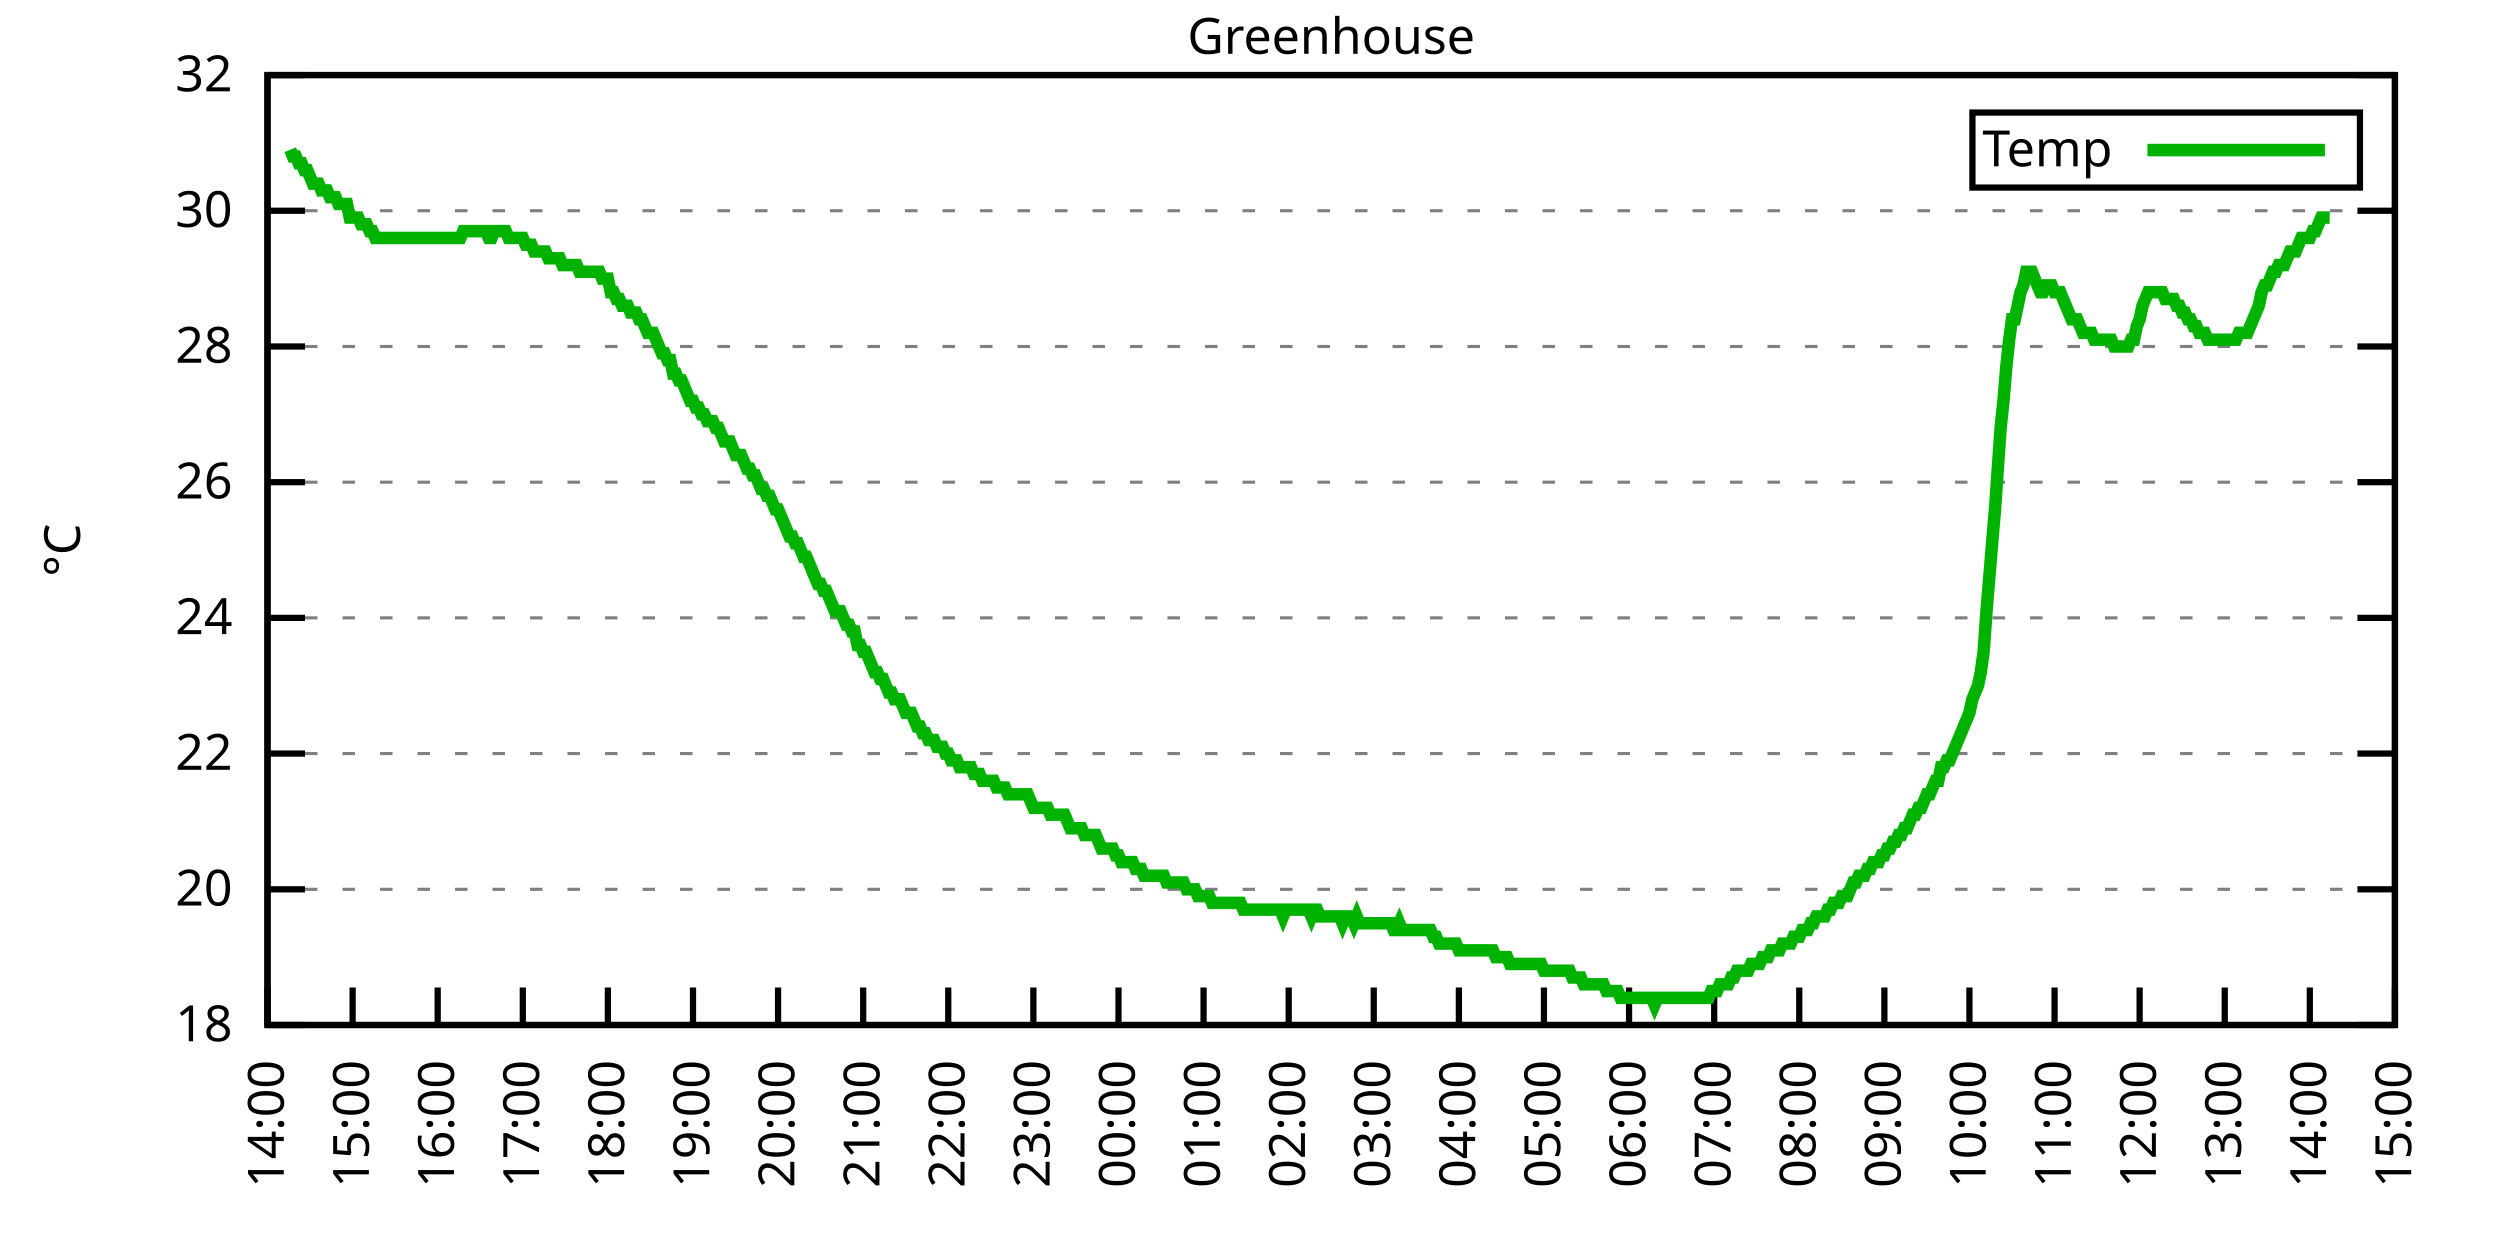
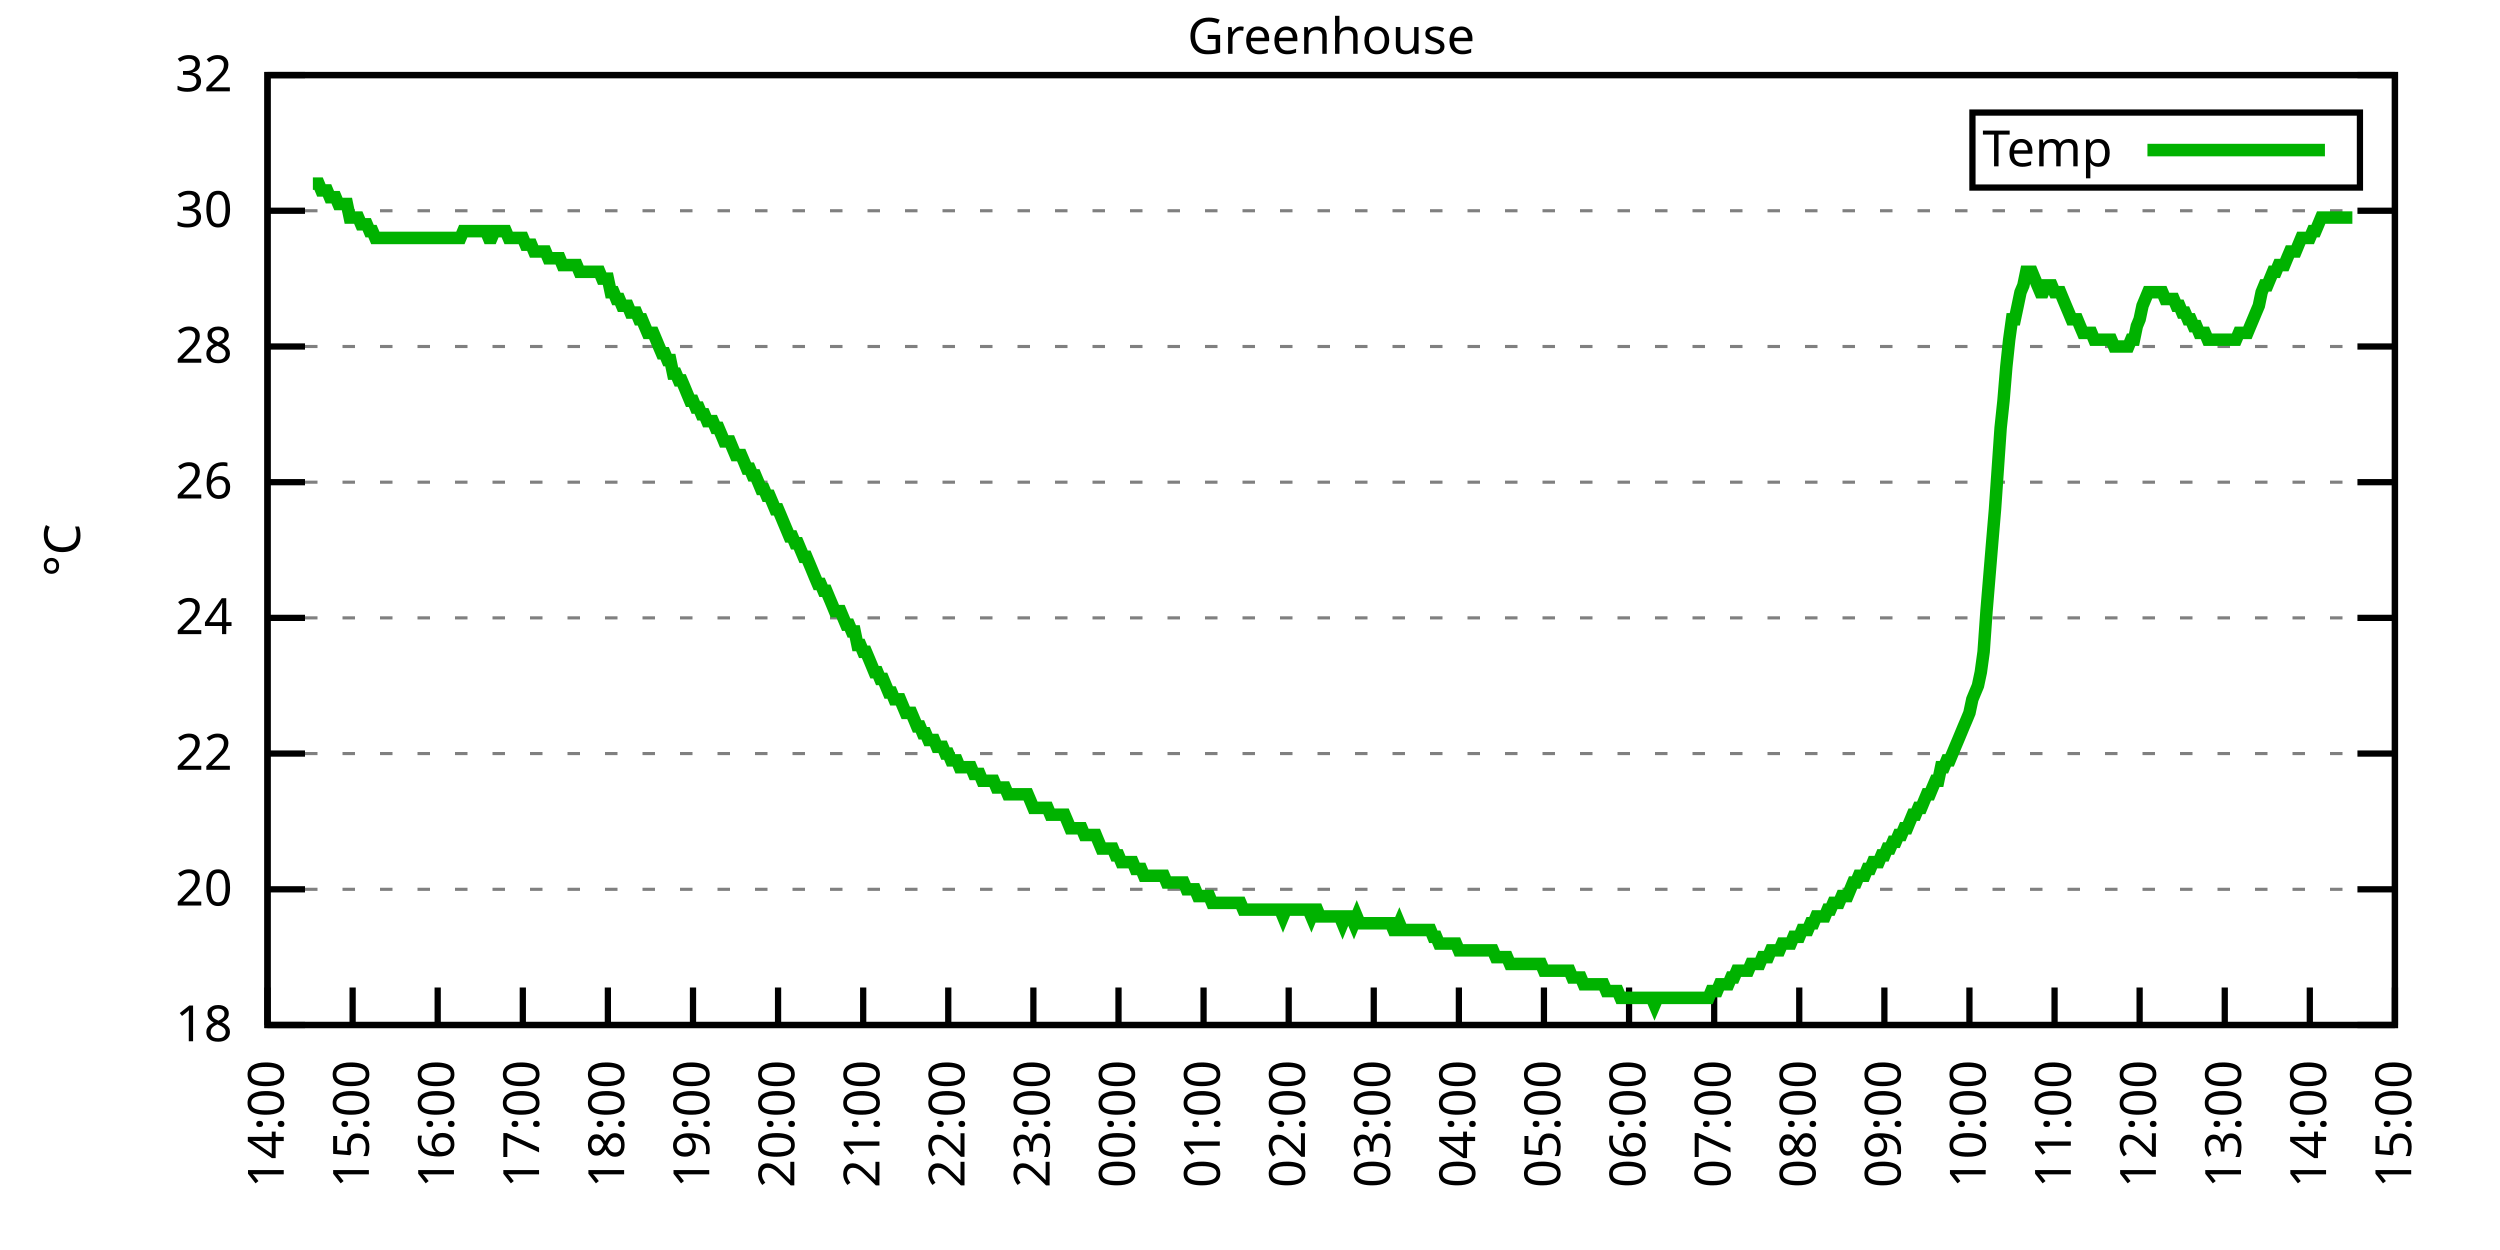
<svg xmlns="http://www.w3.org/2000/svg" xmlns:xlink="http://www.w3.org/1999/xlink" width="400" height="200" viewBox="0 0 400 200">
  <g id="gnuplot_canvas">
    <rect x="0" y="0" width="400" height="200" fill="none" />
    <defs>
      <circle id="gpDot" r="0.5" stroke-width="0.5" stroke="currentColor" />
      <path id="gpPt0" stroke-width="0.333" stroke="currentColor" d="M-1,0 h2 M0,-1 v2" />
      <path id="gpPt1" stroke-width="0.333" stroke="currentColor" d="M-1,-1 L1,1 M1,-1 L-1,1" />
      <path id="gpPt2" stroke-width="0.333" stroke="currentColor" d="M-1,0 L1,0 M0,-1 L0,1 M-1,-1 L1,1 M-1,1 L1,-1" />
      <rect id="gpPt3" stroke-width="0.333" stroke="currentColor" x="-1" y="-1" width="2" height="2" />
      <rect id="gpPt4" stroke-width="0.333" stroke="currentColor" fill="currentColor" x="-1" y="-1" width="2" height="2" />
      <circle id="gpPt5" stroke-width="0.333" stroke="currentColor" cx="0" cy="0" r="1" />
      <use xlink:href="#gpPt5" id="gpPt6" fill="currentColor" stroke="none" />
      <path id="gpPt7" stroke-width="0.333" stroke="currentColor" d="M0,-1.33 L-1.33,0.67 L1.33,0.67 z" />
      <use xlink:href="#gpPt7" id="gpPt8" fill="currentColor" stroke="none" />
      <use xlink:href="#gpPt7" id="gpPt9" stroke="currentColor" transform="rotate(180)" />
      <use xlink:href="#gpPt9" id="gpPt10" fill="currentColor" stroke="none" />
      <use xlink:href="#gpPt3" id="gpPt11" stroke="currentColor" transform="rotate(45)" />
      <use xlink:href="#gpPt11" id="gpPt12" fill="currentColor" stroke="none" />
      <path id="gpPt13" stroke-width="0.333" stroke="currentColor" d="M0,1.330 L1.265,0.411 L0.782,-1.067 L-0.782,-1.076 L-1.265,0.411 z" />
      <use xlink:href="#gpPt13" id="gpPt14" fill="currentColor" stroke="none" />
      <filter id="textbox" filterUnits="objectBoundingBox" x="0" y="0" height="1" width="1">
        <feFlood flood-color="white" flood-opacity="1" result="bgnd" />
        <feComposite in="SourceGraphic" in2="bgnd" operator="atop" />
      </filter>
      <filter id="greybox" filterUnits="objectBoundingBox" x="0" y="0" height="1" width="1">
        <feFlood flood-color="lightgrey" flood-opacity="1" result="grey" />
        <feComposite in="SourceGraphic" in2="grey" operator="atop" />
      </filter>
    </defs>
    <g fill="none" color="white" stroke="currentColor" stroke-width="1.00" stroke-linecap="butt" stroke-linejoin="miter">
</g>
    <g fill="none" color="black" stroke="currentColor" stroke-width="1.00" stroke-linecap="butt" stroke-linejoin="miter">
      <g stroke="none" shape-rendering="crispEdges">
        <polygon fill="rgb(255, 255, 255)" points="42.80,164.00 383.18,164.00 383.18,12.02 42.80,12.02 " />
      </g>
    </g>
    <g fill="none" color="black" stroke="currentColor" stroke-width="1.00" stroke-linecap="butt" stroke-linejoin="miter">
</g>
    <g fill="none" color="black" stroke="black" stroke-width="0.50" stroke-linecap="butt" stroke-linejoin="miter">
</g>
    <g fill="none" color="gray" stroke="currentColor" stroke-width="0.50" stroke-linecap="butt" stroke-linejoin="miter">
      <path stroke="gray" stroke-dasharray="2,4" class="gridline" d="M42.80,164.00 L383.19,164.00  " />
    </g>
    <g fill="none" color="gray" stroke="gray" stroke-width="1.00" stroke-linecap="butt" stroke-linejoin="miter">
</g>
    <g fill="none" color="black" stroke="currentColor" stroke-width="1.00" stroke-linecap="butt" stroke-linejoin="miter">
      <path stroke="black" d="M42.80,164.00 L48.80,164.00 M383.19,164.00 L377.19,164.00  " />
      <g transform="translate(37.20,166.60)" stroke="none" fill="black" font-family="Sans" font-size="8.00" text-anchor="end">
        <text>
          <tspan font-family="Sans"> 18</tspan>
        </text>
      </g>
    </g>
    <g fill="none" color="black" stroke="currentColor" stroke-width="1.00" stroke-linecap="butt" stroke-linejoin="miter">
</g>
    <g fill="none" color="black" stroke="black" stroke-width="0.50" stroke-linecap="butt" stroke-linejoin="miter">
</g>
    <g fill="none" color="gray" stroke="currentColor" stroke-width="0.50" stroke-linecap="butt" stroke-linejoin="miter">
      <path stroke="gray" stroke-dasharray="2,4" class="gridline" d="M42.80,142.29 L383.19,142.29  " />
    </g>
    <g fill="none" color="gray" stroke="gray" stroke-width="1.00" stroke-linecap="butt" stroke-linejoin="miter">
</g>
    <g fill="none" color="black" stroke="currentColor" stroke-width="1.00" stroke-linecap="butt" stroke-linejoin="miter">
      <path stroke="black" d="M42.80,142.29 L48.80,142.29 M383.19,142.29 L377.19,142.29  " />
      <g transform="translate(37.20,144.89)" stroke="none" fill="black" font-family="Sans" font-size="8.00" text-anchor="end">
        <text>
          <tspan font-family="Sans"> 20</tspan>
        </text>
      </g>
    </g>
    <g fill="none" color="black" stroke="currentColor" stroke-width="1.00" stroke-linecap="butt" stroke-linejoin="miter">
</g>
    <g fill="none" color="black" stroke="black" stroke-width="0.50" stroke-linecap="butt" stroke-linejoin="miter">
</g>
    <g fill="none" color="gray" stroke="currentColor" stroke-width="0.50" stroke-linecap="butt" stroke-linejoin="miter">
      <path stroke="gray" stroke-dasharray="2,4" class="gridline" d="M42.80,120.57 L383.19,120.57  " />
    </g>
    <g fill="none" color="gray" stroke="gray" stroke-width="1.00" stroke-linecap="butt" stroke-linejoin="miter">
</g>
    <g fill="none" color="black" stroke="currentColor" stroke-width="1.00" stroke-linecap="butt" stroke-linejoin="miter">
      <path stroke="black" d="M42.80,120.57 L48.80,120.57 M383.19,120.57 L377.19,120.57  " />
      <g transform="translate(37.20,123.17)" stroke="none" fill="black" font-family="Sans" font-size="8.00" text-anchor="end">
        <text>
          <tspan font-family="Sans"> 22</tspan>
        </text>
      </g>
    </g>
    <g fill="none" color="black" stroke="currentColor" stroke-width="1.00" stroke-linecap="butt" stroke-linejoin="miter">
</g>
    <g fill="none" color="black" stroke="black" stroke-width="0.50" stroke-linecap="butt" stroke-linejoin="miter">
</g>
    <g fill="none" color="gray" stroke="currentColor" stroke-width="0.50" stroke-linecap="butt" stroke-linejoin="miter">
      <path stroke="gray" stroke-dasharray="2,4" class="gridline" d="M42.80,98.86 L383.19,98.86  " />
    </g>
    <g fill="none" color="gray" stroke="gray" stroke-width="1.00" stroke-linecap="butt" stroke-linejoin="miter">
</g>
    <g fill="none" color="black" stroke="currentColor" stroke-width="1.00" stroke-linecap="butt" stroke-linejoin="miter">
      <path stroke="black" d="M42.80,98.86 L48.80,98.86 M383.19,98.86 L377.19,98.86  " />
      <g transform="translate(37.20,101.46)" stroke="none" fill="black" font-family="Sans" font-size="8.00" text-anchor="end">
        <text>
          <tspan font-family="Sans"> 24</tspan>
        </text>
      </g>
    </g>
    <g fill="none" color="black" stroke="currentColor" stroke-width="1.00" stroke-linecap="butt" stroke-linejoin="miter">
</g>
    <g fill="none" color="black" stroke="black" stroke-width="0.50" stroke-linecap="butt" stroke-linejoin="miter">
</g>
    <g fill="none" color="gray" stroke="currentColor" stroke-width="0.50" stroke-linecap="butt" stroke-linejoin="miter">
      <path stroke="gray" stroke-dasharray="2,4" class="gridline" d="M42.80,77.15 L383.19,77.15  " />
    </g>
    <g fill="none" color="gray" stroke="gray" stroke-width="1.00" stroke-linecap="butt" stroke-linejoin="miter">
</g>
    <g fill="none" color="black" stroke="currentColor" stroke-width="1.00" stroke-linecap="butt" stroke-linejoin="miter">
      <path stroke="black" d="M42.80,77.15 L48.80,77.15 M383.19,77.15 L377.19,77.15  " />
      <g transform="translate(37.20,79.75)" stroke="none" fill="black" font-family="Sans" font-size="8.00" text-anchor="end">
        <text>
          <tspan font-family="Sans"> 26</tspan>
        </text>
      </g>
    </g>
    <g fill="none" color="black" stroke="currentColor" stroke-width="1.00" stroke-linecap="butt" stroke-linejoin="miter">
</g>
    <g fill="none" color="black" stroke="black" stroke-width="0.50" stroke-linecap="butt" stroke-linejoin="miter">
</g>
    <g fill="none" color="gray" stroke="currentColor" stroke-width="0.50" stroke-linecap="butt" stroke-linejoin="miter">
      <path stroke="gray" stroke-dasharray="2,4" class="gridline" d="M42.80,55.44 L383.19,55.44  " />
    </g>
    <g fill="none" color="gray" stroke="gray" stroke-width="1.00" stroke-linecap="butt" stroke-linejoin="miter">
</g>
    <g fill="none" color="black" stroke="currentColor" stroke-width="1.00" stroke-linecap="butt" stroke-linejoin="miter">
      <path stroke="black" d="M42.80,55.44 L48.80,55.44 M383.19,55.44 L377.19,55.44  " />
      <g transform="translate(37.20,58.04)" stroke="none" fill="black" font-family="Sans" font-size="8.00" text-anchor="end">
        <text>
          <tspan font-family="Sans"> 28</tspan>
        </text>
      </g>
    </g>
    <g fill="none" color="black" stroke="currentColor" stroke-width="1.00" stroke-linecap="butt" stroke-linejoin="miter">
</g>
    <g fill="none" color="black" stroke="black" stroke-width="0.50" stroke-linecap="butt" stroke-linejoin="miter">
</g>
    <g fill="none" color="gray" stroke="currentColor" stroke-width="0.50" stroke-linecap="butt" stroke-linejoin="miter">
      <path stroke="gray" stroke-dasharray="2,4" class="gridline" d="M42.80,33.72 L383.19,33.72  " />
    </g>
    <g fill="none" color="gray" stroke="gray" stroke-width="1.00" stroke-linecap="butt" stroke-linejoin="miter">
</g>
    <g fill="none" color="black" stroke="currentColor" stroke-width="1.00" stroke-linecap="butt" stroke-linejoin="miter">
      <path stroke="black" d="M42.80,33.72 L48.80,33.72 M383.19,33.72 L377.19,33.72  " />
      <g transform="translate(37.20,36.32)" stroke="none" fill="black" font-family="Sans" font-size="8.00" text-anchor="end">
        <text>
          <tspan font-family="Sans"> 30</tspan>
        </text>
      </g>
    </g>
    <g fill="none" color="black" stroke="currentColor" stroke-width="1.00" stroke-linecap="butt" stroke-linejoin="miter">
</g>
    <g fill="none" color="black" stroke="black" stroke-width="0.50" stroke-linecap="butt" stroke-linejoin="miter">
</g>
    <g fill="none" color="gray" stroke="currentColor" stroke-width="0.50" stroke-linecap="butt" stroke-linejoin="miter">
      <path stroke="gray" stroke-dasharray="2,4" class="gridline" d="M42.80,12.01 L383.19,12.01  " />
    </g>
    <g fill="none" color="gray" stroke="gray" stroke-width="1.00" stroke-linecap="butt" stroke-linejoin="miter">
</g>
    <g fill="none" color="black" stroke="currentColor" stroke-width="1.00" stroke-linecap="butt" stroke-linejoin="miter">
      <path stroke="black" d="M42.80,12.01 L48.80,12.01 M383.19,12.01 L377.19,12.01  " />
      <g transform="translate(37.20,14.61)" stroke="none" fill="black" font-family="Sans" font-size="8.00" text-anchor="end">
        <text>
          <tspan font-family="Sans"> 32</tspan>
        </text>
      </g>
    </g>
    <g fill="none" color="black" stroke="currentColor" stroke-width="1.00" stroke-linecap="butt" stroke-linejoin="miter">
      <path stroke="black" d="M42.80,164.00 L42.80,158.00  " />
      <g transform="translate(45.40,169.60) rotate(270.00)" stroke="none" fill="black" font-family="Sans" font-size="8.00" text-anchor="end">
        <text>
          <tspan font-family="Sans">14:00</tspan>
        </text>
      </g>
    </g>
    <g fill="none" color="black" stroke="currentColor" stroke-width="1.00" stroke-linecap="butt" stroke-linejoin="miter">
      <path stroke="black" d="M56.42,164.00 L56.42,158.00  " />
      <g transform="translate(59.02,169.60) rotate(270.00)" stroke="none" fill="black" font-family="Sans" font-size="8.00" text-anchor="end">
        <text>
          <tspan font-family="Sans">15:00</tspan>
        </text>
      </g>
    </g>
    <g fill="none" color="black" stroke="currentColor" stroke-width="1.00" stroke-linecap="butt" stroke-linejoin="miter">
      <path stroke="black" d="M70.03,164.00 L70.03,158.00  " />
      <g transform="translate(72.63,169.60) rotate(270.00)" stroke="none" fill="black" font-family="Sans" font-size="8.00" text-anchor="end">
        <text>
          <tspan font-family="Sans">16:00</tspan>
        </text>
      </g>
    </g>
    <g fill="none" color="black" stroke="currentColor" stroke-width="1.00" stroke-linecap="butt" stroke-linejoin="miter">
      <path stroke="black" d="M83.65,164.00 L83.65,158.00  " />
      <g transform="translate(86.25,169.60) rotate(270.00)" stroke="none" fill="black" font-family="Sans" font-size="8.00" text-anchor="end">
        <text>
          <tspan font-family="Sans">17:00</tspan>
        </text>
      </g>
    </g>
    <g fill="none" color="black" stroke="currentColor" stroke-width="1.00" stroke-linecap="butt" stroke-linejoin="miter">
      <path stroke="black" d="M97.26,164.00 L97.26,158.00  " />
      <g transform="translate(99.86,169.60) rotate(270.00)" stroke="none" fill="black" font-family="Sans" font-size="8.00" text-anchor="end">
        <text>
          <tspan font-family="Sans">18:00</tspan>
        </text>
      </g>
    </g>
    <g fill="none" color="black" stroke="currentColor" stroke-width="1.00" stroke-linecap="butt" stroke-linejoin="miter">
      <path stroke="black" d="M110.88,164.00 L110.88,158.00  " />
      <g transform="translate(113.48,169.60) rotate(270.00)" stroke="none" fill="black" font-family="Sans" font-size="8.00" text-anchor="end">
        <text>
          <tspan font-family="Sans">19:00</tspan>
        </text>
      </g>
    </g>
    <g fill="none" color="black" stroke="currentColor" stroke-width="1.00" stroke-linecap="butt" stroke-linejoin="miter">
      <path stroke="black" d="M124.49,164.00 L124.49,158.00  " />
      <g transform="translate(127.09,169.60) rotate(270.00)" stroke="none" fill="black" font-family="Sans" font-size="8.00" text-anchor="end">
        <text>
          <tspan font-family="Sans">20:00</tspan>
        </text>
      </g>
    </g>
    <g fill="none" color="black" stroke="currentColor" stroke-width="1.00" stroke-linecap="butt" stroke-linejoin="miter">
      <path stroke="black" d="M138.11,164.00 L138.11,158.00  " />
      <g transform="translate(140.71,169.60) rotate(270.00)" stroke="none" fill="black" font-family="Sans" font-size="8.00" text-anchor="end">
        <text>
          <tspan font-family="Sans">21:00</tspan>
        </text>
      </g>
    </g>
    <g fill="none" color="black" stroke="currentColor" stroke-width="1.00" stroke-linecap="butt" stroke-linejoin="miter">
      <path stroke="black" d="M151.72,164.00 L151.72,158.00  " />
      <g transform="translate(154.32,169.60) rotate(270.00)" stroke="none" fill="black" font-family="Sans" font-size="8.00" text-anchor="end">
        <text>
          <tspan font-family="Sans">22:00</tspan>
        </text>
      </g>
    </g>
    <g fill="none" color="black" stroke="currentColor" stroke-width="1.00" stroke-linecap="butt" stroke-linejoin="miter">
      <path stroke="black" d="M165.34,164.00 L165.34,158.00  " />
      <g transform="translate(167.94,169.60) rotate(270.00)" stroke="none" fill="black" font-family="Sans" font-size="8.00" text-anchor="end">
        <text>
          <tspan font-family="Sans">23:00</tspan>
        </text>
      </g>
    </g>
    <g fill="none" color="black" stroke="currentColor" stroke-width="1.00" stroke-linecap="butt" stroke-linejoin="miter">
      <path stroke="black" d="M178.96,164.00 L178.96,158.00  " />
      <g transform="translate(181.56,169.60) rotate(270.00)" stroke="none" fill="black" font-family="Sans" font-size="8.00" text-anchor="end">
        <text>
          <tspan font-family="Sans">00:00</tspan>
        </text>
      </g>
    </g>
    <g fill="none" color="black" stroke="currentColor" stroke-width="1.00" stroke-linecap="butt" stroke-linejoin="miter">
      <path stroke="black" d="M192.57,164.00 L192.57,158.00  " />
      <g transform="translate(195.17,169.60) rotate(270.00)" stroke="none" fill="black" font-family="Sans" font-size="8.00" text-anchor="end">
        <text>
          <tspan font-family="Sans">01:00</tspan>
        </text>
      </g>
    </g>
    <g fill="none" color="black" stroke="currentColor" stroke-width="1.00" stroke-linecap="butt" stroke-linejoin="miter">
      <path stroke="black" d="M206.19,164.00 L206.19,158.00  " />
      <g transform="translate(208.79,169.60) rotate(270.00)" stroke="none" fill="black" font-family="Sans" font-size="8.00" text-anchor="end">
        <text>
          <tspan font-family="Sans">02:00</tspan>
        </text>
      </g>
    </g>
    <g fill="none" color="black" stroke="currentColor" stroke-width="1.00" stroke-linecap="butt" stroke-linejoin="miter">
      <path stroke="black" d="M219.80,164.00 L219.80,158.00  " />
      <g transform="translate(222.40,169.60) rotate(270.00)" stroke="none" fill="black" font-family="Sans" font-size="8.00" text-anchor="end">
        <text>
          <tspan font-family="Sans">03:00</tspan>
        </text>
      </g>
    </g>
    <g fill="none" color="black" stroke="currentColor" stroke-width="1.00" stroke-linecap="butt" stroke-linejoin="miter">
      <path stroke="black" d="M233.42,164.00 L233.42,158.00  " />
      <g transform="translate(236.02,169.60) rotate(270.00)" stroke="none" fill="black" font-family="Sans" font-size="8.00" text-anchor="end">
        <text>
          <tspan font-family="Sans">04:00</tspan>
        </text>
      </g>
    </g>
    <g fill="none" color="black" stroke="currentColor" stroke-width="1.00" stroke-linecap="butt" stroke-linejoin="miter">
      <path stroke="black" d="M247.03,164.00 L247.03,158.00  " />
      <g transform="translate(249.63,169.60) rotate(270.00)" stroke="none" fill="black" font-family="Sans" font-size="8.00" text-anchor="end">
        <text>
          <tspan font-family="Sans">05:00</tspan>
        </text>
      </g>
    </g>
    <g fill="none" color="black" stroke="currentColor" stroke-width="1.00" stroke-linecap="butt" stroke-linejoin="miter">
      <path stroke="black" d="M260.65,164.00 L260.65,158.00  " />
      <g transform="translate(263.25,169.60) rotate(270.00)" stroke="none" fill="black" font-family="Sans" font-size="8.00" text-anchor="end">
        <text>
          <tspan font-family="Sans">06:00</tspan>
        </text>
      </g>
    </g>
    <g fill="none" color="black" stroke="currentColor" stroke-width="1.00" stroke-linecap="butt" stroke-linejoin="miter">
      <path stroke="black" d="M274.27,164.00 L274.27,158.00  " />
      <g transform="translate(276.87,169.60) rotate(270.00)" stroke="none" fill="black" font-family="Sans" font-size="8.00" text-anchor="end">
        <text>
          <tspan font-family="Sans">07:00</tspan>
        </text>
      </g>
    </g>
    <g fill="none" color="black" stroke="currentColor" stroke-width="1.00" stroke-linecap="butt" stroke-linejoin="miter">
      <path stroke="black" d="M287.88,164.00 L287.88,158.00  " />
      <g transform="translate(290.48,169.60) rotate(270.00)" stroke="none" fill="black" font-family="Sans" font-size="8.00" text-anchor="end">
        <text>
          <tspan font-family="Sans">08:00</tspan>
        </text>
      </g>
    </g>
    <g fill="none" color="black" stroke="currentColor" stroke-width="1.00" stroke-linecap="butt" stroke-linejoin="miter">
      <path stroke="black" d="M301.50,164.00 L301.50,158.00  " />
      <g transform="translate(304.10,169.60) rotate(270.00)" stroke="none" fill="black" font-family="Sans" font-size="8.00" text-anchor="end">
        <text>
          <tspan font-family="Sans">09:00</tspan>
        </text>
      </g>
    </g>
    <g fill="none" color="black" stroke="currentColor" stroke-width="1.00" stroke-linecap="butt" stroke-linejoin="miter">
      <path stroke="black" d="M315.11,164.00 L315.11,158.00  " />
      <g transform="translate(317.71,169.60) rotate(270.00)" stroke="none" fill="black" font-family="Sans" font-size="8.00" text-anchor="end">
        <text>
          <tspan font-family="Sans">10:00</tspan>
        </text>
      </g>
    </g>
    <g fill="none" color="black" stroke="currentColor" stroke-width="1.00" stroke-linecap="butt" stroke-linejoin="miter">
      <path stroke="black" d="M328.73,164.00 L328.73,158.00  " />
      <g transform="translate(331.33,169.60) rotate(270.00)" stroke="none" fill="black" font-family="Sans" font-size="8.00" text-anchor="end">
        <text>
          <tspan font-family="Sans">11:00</tspan>
        </text>
      </g>
    </g>
    <g fill="none" color="black" stroke="currentColor" stroke-width="1.00" stroke-linecap="butt" stroke-linejoin="miter">
      <path stroke="black" d="M342.34,164.00 L342.34,158.00  " />
      <g transform="translate(344.94,169.60) rotate(270.00)" stroke="none" fill="black" font-family="Sans" font-size="8.00" text-anchor="end">
        <text>
          <tspan font-family="Sans">12:00</tspan>
        </text>
      </g>
    </g>
    <g fill="none" color="black" stroke="currentColor" stroke-width="1.00" stroke-linecap="butt" stroke-linejoin="miter">
      <path stroke="black" d="M355.96,164.00 L355.96,158.00  " />
      <g transform="translate(358.56,169.60) rotate(270.00)" stroke="none" fill="black" font-family="Sans" font-size="8.00" text-anchor="end">
        <text>
          <tspan font-family="Sans">13:00</tspan>
        </text>
      </g>
    </g>
    <g fill="none" color="black" stroke="currentColor" stroke-width="1.00" stroke-linecap="butt" stroke-linejoin="miter">
      <path stroke="black" d="M369.57,164.00 L369.57,158.00  " />
      <g transform="translate(372.17,169.60) rotate(270.00)" stroke="none" fill="black" font-family="Sans" font-size="8.00" text-anchor="end">
        <text>
          <tspan font-family="Sans">14:00</tspan>
        </text>
      </g>
    </g>
    <g fill="none" color="black" stroke="currentColor" stroke-width="1.00" stroke-linecap="butt" stroke-linejoin="miter">
      <path stroke="black" d="M383.19,164.00 L383.19,158.00  " />
      <g transform="translate(385.79,169.60) rotate(270.00)" stroke="none" fill="black" font-family="Sans" font-size="8.00" text-anchor="end">
        <text>
          <tspan font-family="Sans">15:00</tspan>
        </text>
      </g>
    </g>
    <g fill="none" color="black" stroke="currentColor" stroke-width="1.00" stroke-linecap="butt" stroke-linejoin="miter">
</g>
    <g fill="none" color="black" stroke="currentColor" stroke-width="1.00" stroke-linecap="butt" stroke-linejoin="miter">
      <path stroke="black" d="M42.80,12.01 L42.80,164.00 L383.19,164.00 L383.19,12.01 L42.80,12.01 Z  " />
    </g>
    <g fill="none" color="black" stroke="currentColor" stroke-width="1.00" stroke-linecap="butt" stroke-linejoin="miter">
</g>
    <g fill="none" color="black" stroke="currentColor" stroke-width="1.00" stroke-linecap="butt" stroke-linejoin="miter">
      <path stroke="black" d="M315.59,30.01 L315.59,18.01 L377.59,18.01 L377.59,30.01 L315.59,30.01 Z  " />
    </g>
    <g id="Greenhouse_plot_1">
      <g fill="none" color="white" stroke="black" stroke-width="2.00" stroke-linecap="butt" stroke-linejoin="miter">
</g>
      <g fill="none" color="black" stroke="currentColor" stroke-width="2.00" stroke-linecap="butt" stroke-linejoin="miter">
        <g transform="translate(337.99,26.61)" stroke="none" fill="black" font-family="Sans" font-size="8.00" text-anchor="end">
          <text>
            <tspan font-family="Sans">Temp</tspan>
          </text>
        </g>
      </g>
      <g fill="none" color="black" stroke="currentColor" stroke-width="2.00" stroke-linecap="butt" stroke-linejoin="miter">
-         <path stroke="rgb(  0, 178,   0)" d="M343.59,24.01 L371.99,24.01 M46.43,23.95 L46.88,25.04 L47.34,25.04 L47.79,26.12 L48.25,26.12 L48.70,27.21   L49.15,27.21 L49.61,28.29 L50.06,29.38 L50.52,29.38 L50.97,29.38 L51.42,30.47 L51.88,30.47 L52.33,30.47   L52.78,31.55 L53.24,31.55 L53.69,31.55 L54.15,32.64 L54.60,32.64 L55.05,32.64 L55.51,32.64 L55.96,34.81   L56.42,34.81 L56.87,34.81 L57.32,34.81 L57.78,35.89 L58.23,35.89 L58.68,35.89 L59.14,36.98 L59.59,36.98   L60.05,38.07 L60.50,38.07 L60.95,38.07 L61.41,38.07 L61.86,38.07 L62.32,38.07 L62.77,38.07 L63.22,38.07   L63.68,38.07 L64.13,38.07 L64.58,38.07 L65.04,38.07 L65.49,38.07 L65.95,38.07 L66.40,38.07 L66.85,38.07   L67.31,38.07 L67.76,38.07 L68.22,38.07 L68.67,38.07 L69.12,38.07 L69.58,38.07 L70.03,38.07 L70.49,38.07   L70.94,38.07 L71.39,38.07 L71.85,38.07 L72.30,38.07 L72.75,38.07 L73.21,38.07 L73.66,38.07 L74.12,36.98   L74.57,36.98 L75.02,36.98 L75.48,36.98 L75.93,36.98 L76.39,36.98 L76.84,36.98 L77.29,36.98 L77.75,36.98   L78.20,38.07 L78.65,38.07 L79.11,36.98 L79.56,36.98 L80.02,36.98 L80.47,36.98 L80.92,36.98 L81.38,38.07   L81.83,38.07 L82.29,38.07 L82.74,38.07 L83.19,38.07 L83.65,38.07 L84.10,39.15 L84.55,39.15 L85.01,39.15   L85.46,40.24 L85.92,40.24 L86.37,40.24 L86.82,40.24 L87.28,40.24 L87.73,41.32 L88.19,41.32 L88.64,41.32   L89.09,41.32 L89.55,41.32 L90.00,42.41 L90.45,42.41 L90.91,42.41 L91.36,42.41 L91.82,42.41 L92.27,42.41   L92.72,43.49 L93.18,43.49 L93.63,43.49 L94.09,43.49 L94.54,43.49 L94.99,43.49 L95.45,43.49 L95.90,43.49   L96.35,44.58 L96.81,44.58 L97.26,44.58 L97.72,46.75 L98.17,46.75 L98.62,47.84 L99.08,47.84 L99.53,48.92   L99.99,48.92 L100.44,48.92 L100.89,50.01 L101.35,50.01 L101.80,50.01 L102.25,51.09 L102.71,51.09 L103.16,52.18   L103.62,53.26 L104.07,53.26 L104.52,53.26 L104.98,54.35 L105.43,55.44 L105.89,56.52 L106.34,56.52 L106.79,57.61   L107.25,57.61 L107.70,59.78 L108.15,59.78 L108.61,60.86 L109.06,60.86 L109.52,61.95 L109.97,63.04 L110.42,64.12   L110.88,64.12 L111.33,65.21 L111.79,65.21 L112.24,66.29 L112.69,66.29 L113.15,67.38 L113.60,67.38 L114.05,67.38   L114.51,68.46 L114.96,68.46 L115.42,69.55 L115.87,70.63 L116.32,70.63 L116.78,70.63 L117.23,71.72 L117.69,72.81   L118.14,72.81 L118.59,72.81 L119.05,73.89 L119.50,74.98 L119.96,74.98 L120.41,76.06 L120.86,76.06 L121.32,77.15   L121.77,78.23 L122.22,78.23 L122.68,79.32 L123.13,79.32 L123.59,80.41 L124.04,81.49 L124.49,81.49 L124.95,82.58   L125.40,83.66 L125.86,84.75 L126.31,85.83 L126.76,85.83 L127.22,86.92 L127.67,86.92 L128.12,88.00 L128.58,89.09   L129.03,89.09 L129.49,90.18 L129.94,91.26 L130.39,92.35 L130.85,93.43 L131.30,93.43 L131.76,94.52 L132.21,94.52   L132.66,95.60 L133.12,96.69 L133.57,97.78 L134.02,97.78 L134.48,97.78 L134.93,98.86 L135.39,99.95 L135.84,99.95   L136.29,101.03 L136.75,101.03 L137.20,103.20 L137.66,103.20 L138.11,104.29 L138.56,104.29 L139.02,105.38 L139.47,106.46   L139.92,107.55 L140.38,107.55 L140.83,108.63 L141.29,108.63 L141.74,109.72 L142.19,110.80 L142.65,110.80 L143.10,111.89   L143.56,111.89 L144.01,111.89 L144.46,112.97 L144.92,114.06 L145.37,114.06 L145.82,114.06 L146.28,115.15 L146.73,116.23   L147.19,116.23 L147.64,117.32 L148.09,117.32 L148.55,118.40 L149.00,118.40 L149.46,118.40 L149.91,119.49 L150.36,119.49   L150.82,119.49 L151.27,120.57 L151.72,120.57 L152.18,121.66 L152.63,121.66 L153.09,121.66 L153.54,122.75 L153.99,122.75   L154.45,122.75 L154.90,122.75 L155.36,122.75 L155.81,123.83 L156.26,123.83 L156.72,123.83 L157.17,124.92 L157.62,124.92   L158.08,124.92 L158.53,124.92 L158.99,124.92 L159.44,126.00 L159.89,126.00 L160.35,126.00 L160.80,126.00 L161.26,127.09   L161.71,127.09 L162.16,127.09 L162.62,127.09 L163.07,127.09 L163.52,127.09 L163.98,127.09 L164.43,127.09 L164.89,128.17   L165.34,129.26 L165.79,129.26 L166.25,129.26 L166.70,129.26 L167.16,129.26 L167.61,129.26 L168.06,130.35 L168.52,130.35   L168.97,130.35 L169.43,130.35 L169.88,130.35 L170.33,130.35 L170.79,131.43 L171.24,132.52 L171.69,132.52 L172.15,132.52   L172.60,132.52 L173.06,132.52 L173.51,133.60 L173.96,133.60 L174.42,133.60 L174.87,133.60 L175.33,133.60 L175.78,134.69   L176.23,135.77 L176.69,135.77 L177.14,135.77 L177.59,135.77 L178.05,135.77 L178.50,136.86 L178.96,136.86 L179.41,137.94   L179.86,137.94 L180.32,137.94 L180.77,137.94 L181.23,137.94 L181.68,139.03 L182.13,139.03 L182.59,139.03 L183.04,140.12   L183.49,140.12 L183.95,140.12 L184.40,140.12 L184.86,140.12 L185.31,140.12 L185.76,140.12 L186.22,140.12 L186.67,141.20   L187.13,141.20 L187.58,141.20 L188.03,141.20 L188.49,141.20 L188.94,141.20 L189.39,141.20 L189.85,142.29 L190.30,142.29   L190.76,142.29 L191.21,142.29 L191.66,143.37 L192.12,143.37 L192.57,143.37 L193.03,143.37 L193.48,143.37 L193.93,144.46   L194.39,144.46 L194.84,144.46 L195.29,144.46 L195.75,144.46 L196.20,144.46 L196.66,144.46 L197.11,144.46 L197.56,144.46   L198.02,144.46 L198.47,144.46 L198.93,145.54 L199.38,145.54 L199.83,145.54 L200.29,145.54 L200.74,145.54 L201.19,145.54   L201.65,145.54 L202.10,145.54 L202.56,145.54 L203.01,145.54 L203.46,145.54 L203.92,145.54 L204.37,145.54 L204.83,145.54   L205.28,146.63 L205.73,145.54 L206.19,145.54 L206.64,145.54 L207.09,145.54 L207.55,145.54 L208.00,145.54 L208.46,145.54   L208.91,145.54 L209.36,145.54 L209.82,146.63 L210.27,145.54 L210.73,145.54 L211.18,146.63 L211.63,146.63 L212.09,146.63   L212.54,146.63 L213.00,146.63 L213.45,146.63 L213.90,146.63 L214.36,146.63 L214.81,147.72 L215.26,146.63 L215.72,146.63   L216.17,146.63 L216.63,147.72 L217.08,146.63 L217.53,147.72 L217.99,147.72 L218.44,147.72 L218.90,147.72 L219.35,147.72   L219.80,147.72 L220.26,147.72 L220.71,147.72 L221.16,147.72 L221.62,147.72 L222.07,147.72 L222.53,147.72 L222.98,148.80   L223.43,148.80 L223.89,147.72 L224.34,148.80 L224.80,148.80 L225.25,148.80 L225.70,148.80 L226.16,148.80 L226.61,148.80   L227.06,148.80 L227.52,148.80 L227.97,148.80 L228.43,148.80 L228.88,148.80 L229.33,149.89 L229.79,149.89 L230.24,150.97   L230.70,150.97 L231.15,150.97 L231.60,150.97 L232.06,150.97 L232.51,150.97 L232.96,150.97 L233.42,152.06 L233.87,152.06   L234.33,152.06 L234.78,152.06 L235.23,152.06 L235.69,152.06 L236.14,152.06 L236.60,152.06 L237.05,152.06 L237.50,152.06   L237.96,152.06 L238.41,152.06 L238.86,152.06 L239.32,153.14 L239.77,153.14 L240.23,153.14 L240.68,153.14 L241.13,153.14   L241.59,154.23 L242.04,154.23 L242.50,154.23 L242.95,154.23 L243.40,154.23 L243.86,154.23 L244.31,154.23 L244.76,154.23   L245.22,154.23 L245.67,154.23 L246.13,154.23 L246.58,154.23 L247.03,155.31 L247.49,155.31 L247.94,155.31 L248.40,155.31   L248.85,155.31 L249.30,155.31 L249.76,155.31 L250.21,155.31 L250.66,155.31 L251.12,155.31 L251.57,156.40 L252.03,156.40   L252.48,156.40 L252.93,156.40 L253.39,157.49 L253.84,157.49 L254.30,157.49 L254.75,157.49 L255.20,157.49 L255.66,157.49   L256.11,157.49 L256.56,157.49 L257.02,158.57 L257.47,158.57 L257.93,158.57 L258.38,158.57 L258.83,158.57 L259.29,159.66   L259.74,159.66 L260.20,159.66 L260.65,159.66 L261.10,159.66 L261.56,159.66 L262.01,159.66 L262.47,159.66 L262.92,159.66   L263.37,159.66 L263.83,159.66 L264.28,159.66 L264.73,160.74 L265.19,159.66 L265.64,159.66 L266.10,159.66 L266.55,159.66   L267.00,159.66 L267.46,159.66 L267.91,159.66 L268.37,159.66 L268.82,159.66 L269.27,159.66 L269.73,159.66 L270.18,159.66   L270.63,159.66 L271.09,159.66 L271.54,159.66 L272.00,159.66 L272.45,159.66 L272.90,159.66 L273.36,159.66 L273.81,158.57   L274.27,158.57 L274.72,158.57 L275.17,157.49 L275.63,157.49 L276.08,157.49 L276.53,157.49 L276.99,156.40 L277.44,156.40   L277.90,155.31 L278.35,155.31 L278.80,155.31 L279.26,155.31 L279.71,155.31 L280.17,154.23 L280.62,154.23 L281.07,154.23   L281.53,154.23 L281.98,153.14 L282.43,153.14 L282.89,153.14 L283.34,152.06 L283.80,152.06 L284.25,152.06 L284.70,152.06   L285.16,150.97 L285.61,150.97 L286.07,150.97 L286.52,150.97 L286.97,149.89 L287.43,149.89 L287.88,149.89 L288.33,148.80   L288.79,148.80 L289.24,148.80 L289.70,147.72 L290.15,147.72 L290.60,146.63 L291.06,146.63 L291.51,146.63 L291.97,146.63   L292.42,145.54 L292.87,145.54 L293.33,144.46 L293.78,144.46 L294.23,144.46 L294.69,143.37 L295.14,143.37 L295.60,143.37   L296.05,142.29 L296.50,141.20 L296.96,141.20 L297.41,140.12 L297.87,140.12 L298.32,140.12 L298.77,139.03 L299.23,139.03   L299.68,137.94 L300.13,137.94 L300.59,137.94 L301.04,136.86 L301.50,136.86 L301.95,135.77 L302.40,135.77 L302.86,134.69   L303.31,134.69 L303.77,133.60 L304.22,133.60 L304.67,132.52 L305.13,132.52 L305.58,131.43 L306.03,130.35 L306.49,130.35   L306.94,129.26 L307.40,129.26 L307.85,128.17 L308.30,127.09 L308.76,127.09 L309.21,126.00 L309.67,124.92 L310.12,124.92   L310.57,122.75 L311.03,122.75 L311.48,121.66 L311.94,121.66 L312.39,120.57 L312.84,119.49 L313.30,118.40 L313.75,117.32   L314.20,116.23 L314.66,115.15 L315.11,114.06 L315.57,111.89 L316.02,110.80 L316.47,109.72 L316.93,107.55 L317.38,104.29   L317.84,97.78 L318.29,92.35 L318.74,86.92 L319.20,81.49 L319.65,74.98 L320.10,68.46 L320.56,64.12 L321.01,58.69   L321.47,54.35 L321.92,51.09 L322.37,51.09 L322.83,48.92 L323.28,46.75 L323.74,45.66 L324.19,43.49 L324.64,43.49   L325.10,43.49 L325.55,44.58 L326.00,45.66 L326.46,46.75 L326.91,46.75 L327.37,45.66 L327.82,45.66 L328.27,45.66   L328.73,46.75 L329.18,46.75 L329.64,46.75 L330.09,47.84 L330.54,48.92 L331.00,50.01 L331.45,51.09 L331.90,51.09   L332.36,51.09 L332.81,52.18 L333.27,53.26 L333.72,53.26 L334.17,53.26 L334.63,53.26 L335.08,54.35 L335.54,54.35   L335.99,54.35 L336.44,54.35 L336.90,54.35 L337.35,54.35 L337.80,54.35 L338.26,55.44 L338.71,55.44 L339.17,55.44   L339.62,55.44 L340.07,55.44 L340.53,55.44 L340.98,54.35 L341.44,54.35 L341.89,52.18 L342.34,51.09 L342.80,48.92   L343.25,47.84 L343.70,46.75 L344.16,46.75 L344.61,46.75 L345.07,46.75 L345.52,46.75 L345.97,46.75 L346.43,47.84   L346.88,47.84 L347.34,47.84 L347.79,47.84 L348.24,48.92 L348.70,48.92 L349.15,50.01 L349.60,50.01 L350.06,51.09   L350.51,51.09 L350.97,52.18 L351.42,52.18 L351.87,53.26 L352.33,53.26 L352.78,53.26 L353.24,54.35 L353.69,54.35   L354.14,54.35 L354.60,54.35 L355.05,54.35 L355.50,54.35 L355.96,54.35 L356.41,54.35 L356.87,54.35 L357.32,54.35   L357.77,54.35 L358.23,53.26 L358.68,53.26 L359.14,53.26 L359.59,53.26 L360.04,52.18 L360.50,51.09 L360.95,50.01   L361.41,48.92 L361.86,46.75 L362.31,45.66 L362.77,45.66 L363.22,44.58 L363.67,43.49 L364.13,43.49 L364.58,42.41   L365.04,42.41 L365.49,42.41 L365.94,41.32 L366.40,40.24 L366.85,40.24 L367.31,40.24 L367.76,39.15 L368.21,38.07   L368.67,38.07 L369.12,38.07 L369.57,38.07 L370.03,36.98 L370.48,36.98 L370.94,35.89 L371.39,34.81 L371.84,34.81   L372.30,34.81 L372.75,34.81  " />
+         <path stroke="rgb(  0, 178,   0)" d="M343.59,24.01 L371.99,24.01 M50.06,29.38 L50.52,29.38 L50.97,29.38 L51.42,30.47 L51.88,30.47 L52.33,30.47   L52.78,31.55 L53.24,31.55 L53.69,31.55 L54.15,32.64 L54.60,32.64 L55.05,32.64 L55.51,32.64 L55.96,34.81   L56.42,34.81 L56.87,34.81 L57.32,34.81 L57.78,35.89 L58.23,35.89 L58.68,35.89 L59.14,36.98 L59.59,36.98   L60.05,38.07 L60.50,38.07 L60.95,38.07 L61.41,38.07 L61.86,38.07 L62.32,38.07 L62.77,38.07 L63.22,38.07   L63.68,38.07 L64.13,38.07 L64.58,38.07 L65.04,38.07 L65.49,38.07 L65.95,38.07 L66.40,38.07 L66.85,38.07   L67.31,38.07 L67.76,38.07 L68.22,38.07 L68.67,38.07 L69.12,38.07 L69.58,38.07 L70.03,38.07 L70.49,38.07   L70.94,38.07 L71.39,38.07 L71.85,38.07 L72.30,38.07 L72.75,38.07 L73.21,38.07 L73.66,38.07 L74.12,36.98   L74.57,36.98 L75.02,36.98 L75.48,36.98 L75.93,36.98 L76.39,36.98 L76.84,36.98 L77.29,36.98 L77.75,36.98   L78.20,38.07 L78.65,38.07 L79.11,36.98 L79.56,36.98 L80.02,36.98 L80.47,36.98 L80.92,36.98 L81.38,38.07   L81.83,38.07 L82.29,38.07 L82.74,38.07 L83.19,38.07 L83.65,38.07 L84.10,39.15 L84.55,39.15 L85.01,39.15   L85.46,40.24 L85.92,40.24 L86.37,40.24 L86.82,40.24 L87.28,40.24 L87.73,41.32 L88.19,41.32 L88.64,41.32   L89.09,41.32 L89.55,41.32 L90.00,42.41 L90.45,42.41 L90.91,42.41 L91.36,42.41 L91.82,42.41 L92.27,42.41   L92.72,43.49 L93.18,43.49 L93.63,43.49 L94.09,43.49 L94.54,43.49 L94.99,43.49 L95.45,43.49 L95.90,43.49   L96.35,44.58 L96.81,44.58 L97.26,44.58 L97.72,46.75 L98.17,46.75 L98.62,47.84 L99.08,47.84 L99.53,48.92   L99.99,48.92 L100.44,48.92 L100.89,50.01 L101.35,50.01 L101.80,50.01 L102.25,51.09 L102.71,51.09 L103.16,52.18   L103.62,53.26 L104.07,53.26 L104.52,53.26 L104.98,54.35 L105.43,55.44 L105.89,56.52 L106.34,56.52 L106.79,57.61   L107.25,57.61 L107.70,59.78 L108.15,59.78 L108.61,60.86 L109.06,60.86 L109.52,61.95 L109.97,63.04 L110.42,64.12   L110.88,64.12 L111.33,65.21 L111.79,65.21 L112.24,66.29 L112.69,66.29 L113.15,67.38 L113.60,67.38 L114.05,67.38   L114.51,68.46 L114.96,68.46 L115.42,69.55 L115.87,70.63 L116.32,70.63 L116.78,70.63 L117.23,71.72 L117.69,72.81   L118.14,72.81 L118.59,72.81 L119.05,73.89 L119.50,74.98 L119.96,74.98 L120.41,76.06 L120.86,76.06 L121.32,77.15   L121.77,78.23 L122.22,78.23 L122.68,79.32 L123.13,79.32 L123.59,80.41 L124.04,81.49 L124.49,81.49 L124.95,82.58   L125.40,83.66 L125.86,84.75 L126.31,85.83 L126.76,85.83 L127.22,86.92 L127.67,86.92 L128.12,88.00 L128.58,89.09   L129.03,89.09 L129.49,90.18 L129.94,91.26 L130.39,92.35 L130.85,93.43 L131.30,93.43 L131.76,94.52 L132.21,94.52   L132.66,95.60 L133.12,96.69 L133.57,97.78 L134.02,97.78 L134.48,97.78 L134.93,98.86 L135.39,99.95 L135.84,99.95   L136.29,101.03 L136.75,101.03 L137.20,103.20 L137.66,103.20 L138.11,104.29 L138.56,104.29 L139.02,105.38 L139.47,106.46   L139.92,107.55 L140.38,107.55 L140.83,108.63 L141.29,108.63 L141.74,109.72 L142.19,110.80 L142.65,110.80 L143.10,111.89   L143.56,111.89 L144.01,111.89 L144.46,112.97 L144.92,114.06 L145.37,114.06 L145.82,114.06 L146.28,115.15 L146.73,116.23   L147.19,116.23 L147.64,117.32 L148.09,117.32 L148.55,118.40 L149.00,118.40 L149.46,118.40 L149.91,119.49 L150.36,119.49   L150.82,119.49 L151.27,120.57 L151.72,120.57 L152.18,121.66 L152.63,121.66 L153.09,121.66 L153.54,122.75 L153.99,122.75   L154.45,122.75 L154.90,122.75 L155.36,122.75 L155.81,123.83 L156.26,123.83 L156.72,123.83 L157.17,124.92 L157.62,124.92   L158.08,124.92 L158.53,124.92 L158.99,124.92 L159.44,126.00 L159.89,126.00 L160.35,126.00 L160.80,126.00 L161.26,127.09   L161.71,127.09 L162.16,127.09 L162.62,127.09 L163.07,127.09 L163.52,127.09 L163.98,127.09 L164.43,127.09 L164.89,128.17   L165.34,129.26 L165.79,129.26 L166.25,129.26 L166.70,129.26 L167.16,129.26 L167.61,129.26 L168.06,130.35 L168.52,130.35   L168.97,130.35 L169.43,130.35 L169.88,130.35 L170.33,130.35 L170.79,131.43 L171.24,132.52 L171.69,132.52 L172.15,132.52   L172.60,132.52 L173.06,132.52 L173.51,133.60 L173.96,133.60 L174.42,133.60 L174.87,133.60 L175.33,133.60 L175.78,134.69   L176.23,135.77 L176.69,135.77 L177.14,135.77 L177.59,135.77 L178.05,135.77 L178.50,136.86 L178.96,136.86 L179.41,137.94   L179.86,137.94 L180.32,137.94 L180.77,137.94 L181.23,137.94 L181.68,139.03 L182.13,139.03 L182.59,139.03 L183.04,140.12   L183.49,140.12 L183.95,140.12 L184.40,140.12 L184.86,140.12 L185.31,140.12 L185.76,140.12 L186.22,140.12 L186.67,141.20   L187.13,141.20 L187.58,141.20 L188.03,141.20 L188.49,141.20 L188.94,141.20 L189.39,141.20 L189.85,142.29 L190.30,142.29   L190.76,142.29 L191.21,142.29 L191.66,143.37 L192.12,143.37 L192.57,143.37 L193.03,143.37 L193.48,143.37 L193.93,144.46   L194.39,144.46 L194.84,144.46 L195.29,144.46 L195.75,144.46 L196.20,144.46 L196.66,144.46 L197.11,144.46 L197.56,144.46   L198.02,144.46 L198.47,144.46 L198.93,145.54 L199.38,145.54 L199.83,145.54 L200.29,145.54 L200.74,145.54 L201.19,145.54   L201.65,145.54 L202.10,145.54 L202.56,145.54 L203.01,145.54 L203.46,145.54 L203.92,145.54 L204.37,145.54 L204.83,145.54   L205.28,146.63 L205.73,145.54 L206.19,145.54 L206.64,145.54 L207.09,145.54 L207.55,145.54 L208.00,145.54 L208.46,145.54   L208.91,145.54 L209.36,145.54 L209.82,146.63 L210.27,145.54 L210.73,145.54 L211.18,146.63 L211.63,146.63 L212.09,146.63   L212.54,146.63 L213.00,146.63 L213.45,146.63 L213.90,146.63 L214.36,146.63 L214.81,147.72 L215.26,146.63 L215.72,146.63   L216.17,146.63 L216.63,147.72 L217.08,146.63 L217.53,147.72 L217.99,147.72 L218.44,147.72 L218.90,147.72 L219.35,147.72   L219.80,147.72 L220.26,147.72 L220.71,147.72 L221.16,147.72 L221.62,147.72 L222.07,147.72 L222.53,147.72 L222.98,148.80   L223.43,148.80 L223.89,147.72 L224.34,148.80 L224.80,148.80 L225.25,148.80 L225.70,148.80 L226.16,148.80 L226.61,148.80   L227.06,148.80 L227.52,148.80 L227.97,148.80 L228.43,148.80 L228.88,148.80 L229.33,149.89 L229.79,149.89 L230.24,150.97   L230.70,150.97 L231.15,150.97 L231.60,150.97 L232.06,150.97 L232.51,150.97 L232.96,150.97 L233.42,152.06 L233.87,152.06   L234.33,152.06 L234.78,152.06 L235.23,152.06 L235.69,152.06 L236.14,152.06 L236.60,152.06 L237.05,152.06 L237.50,152.06   L237.96,152.06 L238.41,152.06 L238.86,152.06 L239.32,153.14 L239.77,153.14 L240.23,153.14 L240.68,153.14 L241.13,153.14   L241.59,154.23 L242.04,154.23 L242.50,154.23 L242.95,154.23 L243.40,154.23 L243.86,154.23 L244.31,154.23 L244.76,154.23   L245.22,154.23 L245.67,154.23 L246.13,154.23 L246.58,154.23 L247.03,155.31 L247.49,155.31 L247.94,155.31 L248.40,155.31   L248.85,155.31 L249.30,155.31 L249.76,155.31 L250.21,155.31 L250.66,155.31 L251.12,155.31 L251.57,156.40 L252.03,156.40   L252.48,156.40 L252.93,156.40 L253.39,157.49 L253.84,157.49 L254.30,157.49 L254.75,157.49 L255.20,157.49 L255.66,157.49   L256.11,157.49 L256.56,157.49 L257.02,158.57 L257.47,158.57 L257.93,158.57 L258.38,158.57 L258.83,158.57 L259.29,159.66   L259.74,159.66 L260.20,159.66 L260.65,159.66 L261.10,159.66 L261.56,159.66 L262.01,159.66 L262.47,159.66 L262.92,159.66   L263.37,159.66 L263.83,159.66 L264.28,159.66 L264.73,160.74 L265.19,159.66 L265.64,159.66 L266.10,159.66 L266.55,159.66   L267.00,159.66 L267.46,159.66 L267.91,159.66 L268.37,159.66 L268.82,159.66 L269.27,159.66 L269.73,159.66 L270.18,159.66   L270.63,159.66 L271.09,159.66 L271.54,159.66 L272.00,159.66 L272.45,159.66 L272.90,159.66 L273.36,159.66 L273.81,158.57   L274.27,158.57 L274.72,158.57 L275.17,157.49 L275.63,157.49 L276.08,157.49 L276.53,157.49 L276.99,156.40 L277.44,156.40   L277.90,155.31 L278.35,155.31 L278.80,155.31 L279.26,155.31 L279.71,155.31 L280.17,154.23 L280.62,154.23 L281.07,154.23   L281.53,154.23 L281.98,153.14 L282.43,153.14 L282.89,153.14 L283.34,152.06 L283.80,152.06 L284.25,152.06 L284.70,152.06   L285.16,150.97 L285.61,150.97 L286.07,150.97 L286.52,150.97 L286.97,149.89 L287.43,149.89 L287.88,149.89 L288.33,148.80   L288.79,148.80 L289.24,148.80 L289.70,147.72 L290.15,147.72 L290.60,146.63 L291.06,146.63 L291.51,146.63 L291.97,146.63   L292.42,145.54 L292.87,145.54 L293.33,144.46 L293.78,144.46 L294.23,144.46 L294.69,143.37 L295.14,143.37 L295.60,143.37   L296.05,142.29 L296.50,141.20 L296.96,141.20 L297.41,140.12 L297.87,140.12 L298.32,140.12 L298.77,139.03 L299.23,139.03   L299.68,137.94 L300.13,137.94 L300.59,137.94 L301.04,136.86 L301.50,136.86 L301.95,135.77 L302.40,135.77 L302.86,134.69   L303.31,134.69 L303.77,133.60 L304.22,133.60 L304.67,132.52 L305.13,132.52 L305.58,131.43 L306.03,130.35 L306.49,130.35   L306.94,129.26 L307.40,129.26 L307.85,128.17 L308.30,127.09 L308.76,127.09 L309.21,126.00 L309.67,124.92 L310.12,124.92   L310.57,122.75 L311.03,122.75 L311.48,121.66 L311.94,121.66 L312.39,120.57 L312.84,119.49 L313.30,118.40 L313.75,117.32   L314.20,116.23 L314.66,115.15 L315.11,114.06 L315.57,111.89 L316.02,110.80 L316.47,109.72 L316.93,107.55 L317.38,104.29   L317.84,97.78 L318.29,92.35 L318.74,86.92 L319.20,81.49 L319.65,74.98 L320.10,68.46 L320.56,64.12 L321.01,58.69   L321.47,54.35 L321.92,51.09 L322.37,51.09 L322.83,48.92 L323.28,46.75 L323.74,45.66 L324.19,43.49 L324.64,43.49   L325.10,43.49 L325.55,44.58 L326.00,45.66 L326.46,46.75 L326.91,46.75 L327.37,45.66 L327.82,45.66 L328.27,45.66   L328.73,46.75 L329.18,46.75 L329.64,46.75 L330.09,47.84 L330.54,48.92 L331.00,50.01 L331.45,51.09 L331.90,51.09   L332.36,51.09 L332.81,52.18 L333.27,53.26 L333.72,53.26 L334.17,53.26 L334.63,53.26 L335.08,54.35 L335.54,54.35   L335.99,54.35 L336.44,54.35 L336.90,54.35 L337.35,54.35 L337.80,54.35 L338.26,55.44 L338.71,55.44 L339.17,55.44   L339.62,55.44 L340.07,55.44 L340.53,55.44 L340.98,54.35 L341.44,54.35 L341.89,52.18 L342.34,51.09 L342.80,48.92   L343.25,47.84 L343.70,46.75 L344.16,46.75 L344.61,46.75 L345.07,46.75 L345.52,46.75 L345.97,46.75 L346.43,47.84   L346.88,47.84 L347.34,47.84 L347.79,47.84 L348.24,48.92 L348.70,48.92 L349.15,50.01 L349.60,50.01 L350.06,51.09   L350.51,51.09 L350.97,52.18 L351.42,52.18 L351.87,53.26 L352.33,53.26 L352.78,53.26 L353.24,54.35 L353.69,54.35   L354.14,54.35 L354.60,54.35 L355.05,54.35 L355.50,54.35 L355.96,54.35 L356.41,54.35 L356.87,54.35 L357.32,54.35   L357.77,54.35 L358.23,53.26 L358.68,53.26 L359.14,53.26 L359.59,53.26 L360.04,52.18 L360.50,51.09 L360.95,50.01   L361.41,48.92 L361.86,46.75 L362.31,45.66 L362.77,45.66 L363.22,44.58 L363.67,43.49 L364.13,43.49 L364.58,42.41   L365.04,42.41 L365.49,42.41 L365.94,41.32 L366.40,40.24 L366.85,40.24 L367.31,40.24 L367.76,39.15 L368.21,38.07   L368.67,38.07 L369.12,38.07 L369.57,38.07 L370.03,36.98 L370.48,36.98 L370.94,35.89 L371.39,34.81 L371.84,34.81   L372.30,34.81 L372.75,34.81 L373.21,34.81 L373.66,34.81 L374.11,34.81 L374.57,34.81 L375.02,34.81 L375.47,34.81   L375.93,34.81 L376.38,34.81  " />
      </g>
    </g>
    <g fill="none" color="black" stroke="currentColor" stroke-width="2.00" stroke-linecap="butt" stroke-linejoin="miter">
</g>
    <g fill="none" color="black" stroke="black" stroke-width="1.00" stroke-linecap="butt" stroke-linejoin="miter">
</g>
    <g fill="none" color="black" stroke="currentColor" stroke-width="1.00" stroke-linecap="butt" stroke-linejoin="miter">
      <path stroke="black" d="M42.80,12.01 L42.80,164.00 L383.19,164.00 L383.19,12.01 L42.80,12.01 Z  " />
      <g transform="translate(12.80,88.01) rotate(270.00)" stroke="none" fill="black" font-family="Sans" font-size="8.00" text-anchor="middle">
        <text>
          <tspan font-family="Sans">°C</tspan>
        </text>
      </g>
    </g>
    <g fill="none" color="black" stroke="currentColor" stroke-width="1.00" stroke-linecap="butt" stroke-linejoin="miter">
</g>
    <g fill="none" color="black" stroke="currentColor" stroke-width="1.00" stroke-linecap="butt" stroke-linejoin="miter">
      <g transform="translate(212.99,8.61)" stroke="none" fill="black" font-family="Sans" font-size="8.00" text-anchor="middle">
        <text>
          <tspan font-family="Sans">Greenhouse</tspan>
        </text>
      </g>
    </g>
    <g fill="none" color="black" stroke="currentColor" stroke-width="1.00" stroke-linecap="butt" stroke-linejoin="miter">
</g>
  </g>
</svg>
